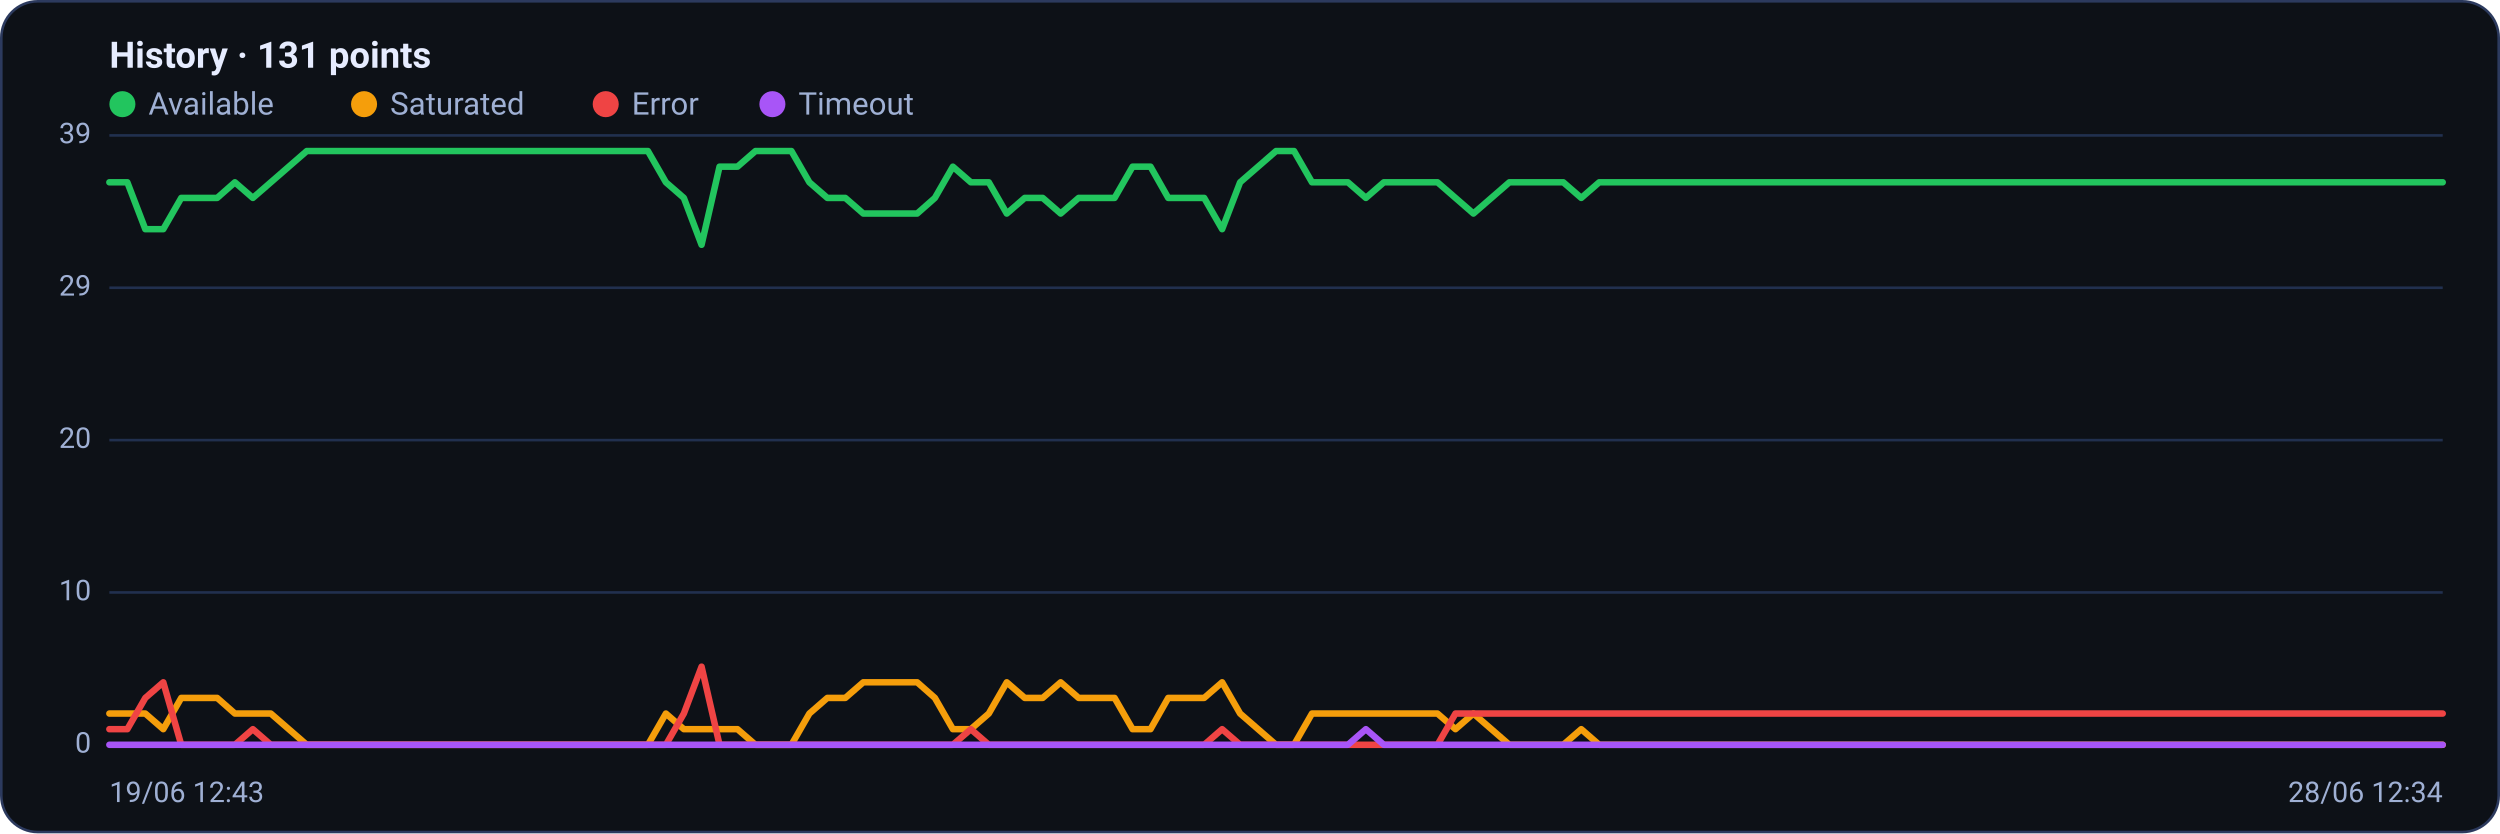
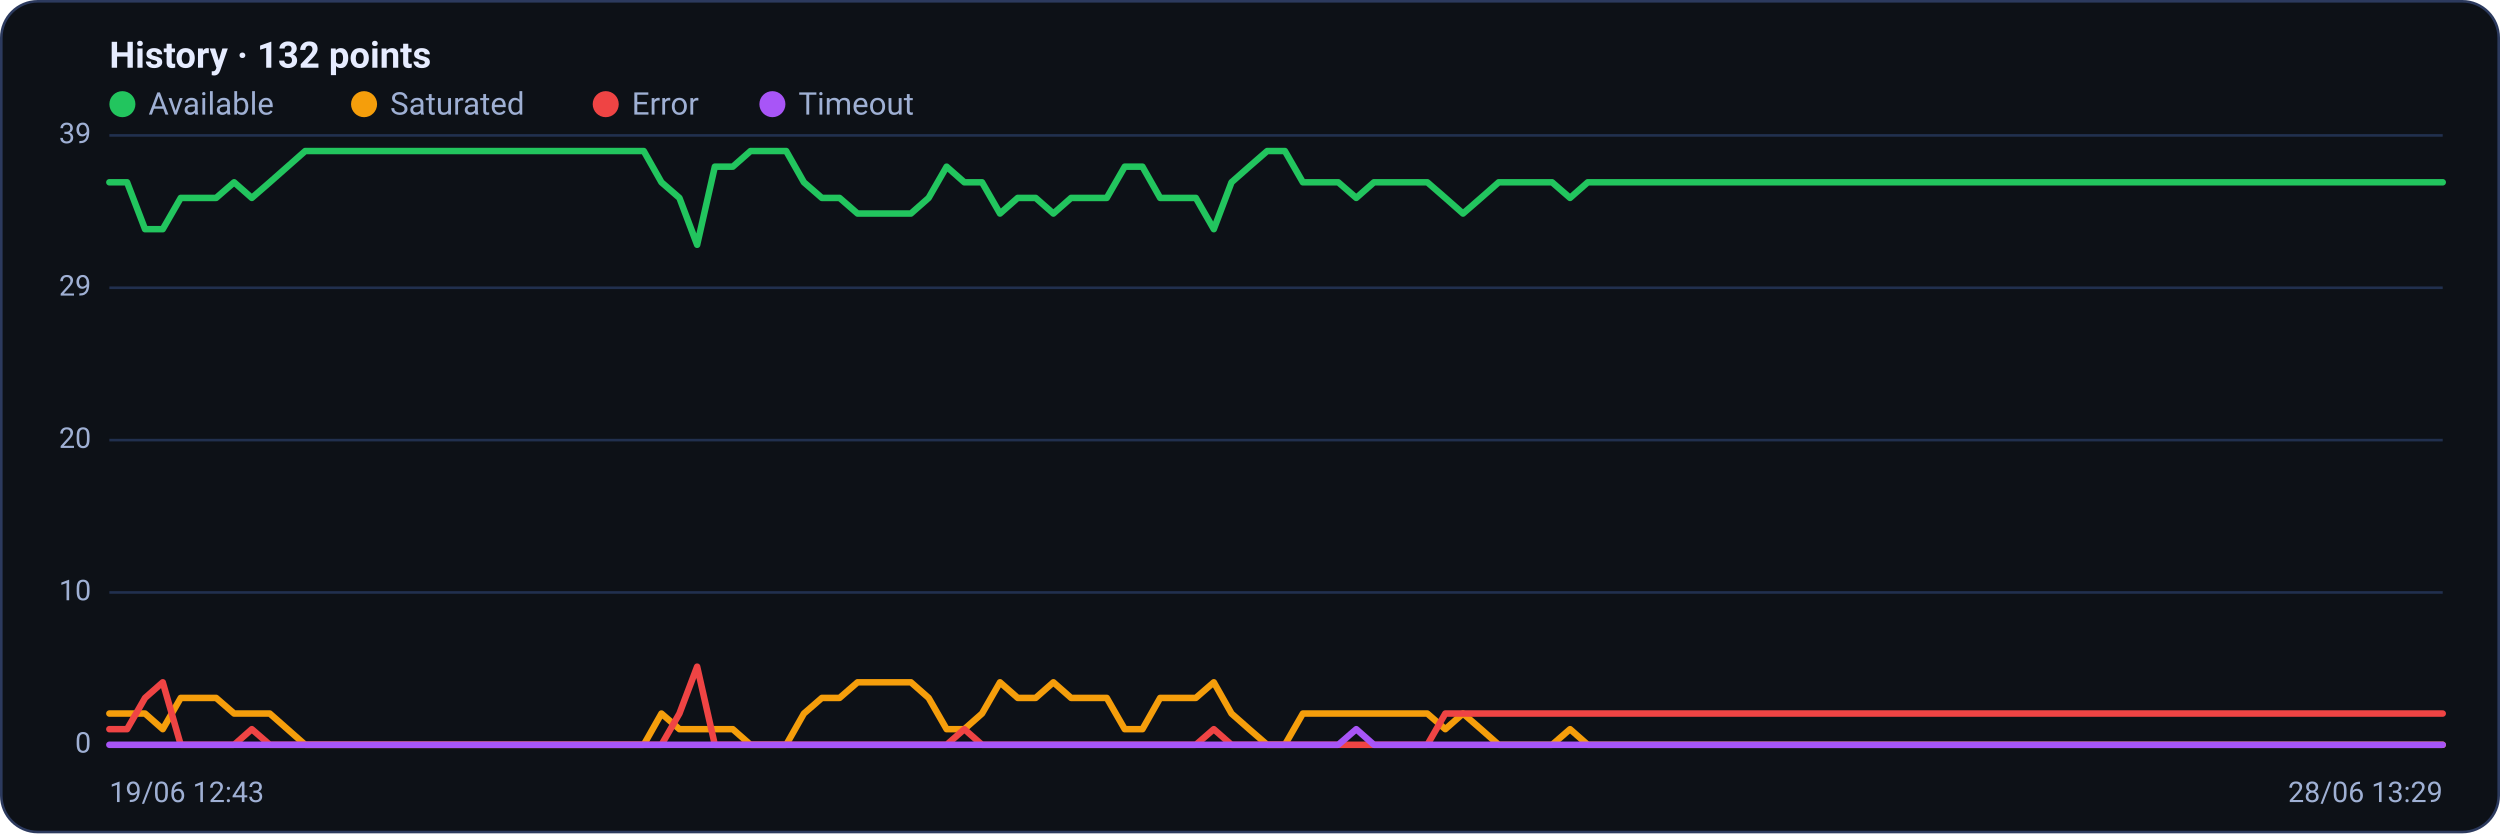
<svg xmlns="http://www.w3.org/2000/svg" viewBox="0 0 960 320" width="960" height="320" font-family="Segoe UI, system-ui, -apple-system, Roboto, Helvetica, Arial, sans-serif" role="img" aria-label="Availability history per region">
  <rect x="0.5" y="0.5" width="959" height="319" rx="14" fill="#0d1117" stroke="#2c3a5e" />
-   <text x="42" y="26" font-size="14" font-weight="600" fill="#e6ecff">History · 131 points</text>
+   <text x="42" y="26" font-size="14" font-weight="600" fill="#e6ecff">History · 132 points</text>
  <circle cx="47" cy="40" r="5" fill="#22c55e" />
  <text x="57" y="44" font-size="12" fill="#9fb0d4">Available</text>
  <circle cx="139.8" cy="40" r="5" fill="#f59e0b" />
  <text x="149.8" y="44" font-size="12" fill="#9fb0d4">Saturated</text>
  <circle cx="232.6" cy="40" r="5" fill="#ef4444" />
  <text x="242.6" y="44" font-size="12" fill="#9fb0d4">Error</text>
  <circle cx="296.6" cy="40" r="5" fill="#a855f7" />
  <text x="306.6" y="44" font-size="12" fill="#9fb0d4">Timeout</text>
  <line x1="42" y1="286.0" x2="938" y2="286.0" stroke="#21304f" stroke-width="1" />
  <text x="35" y="289.0" text-anchor="end" font-size="11" fill="#9fb0d4">0</text>
  <line x1="42" y1="227.5" x2="938" y2="227.5" stroke="#21304f" stroke-width="1" />
  <text x="35" y="230.5" text-anchor="end" font-size="11" fill="#9fb0d4">10</text>
  <line x1="42" y1="169.0" x2="938" y2="169.0" stroke="#21304f" stroke-width="1" />
  <text x="35" y="172.0" text-anchor="end" font-size="11" fill="#9fb0d4">20</text>
  <line x1="42" y1="110.5" x2="938" y2="110.5" stroke="#21304f" stroke-width="1" />
  <text x="35" y="113.5" text-anchor="end" font-size="11" fill="#9fb0d4">29</text>
  <line x1="42" y1="52.0" x2="938" y2="52.0" stroke="#21304f" stroke-width="1" />
  <text x="35" y="55.0" text-anchor="end" font-size="11" fill="#9fb0d4">39</text>
-   <polyline fill="none" stroke="#22c55e" stroke-width="2.5" stroke-linejoin="round" stroke-linecap="round" points="42.0,70.0 48.9,70.0 55.8,88.0 62.7,88.0 69.6,76.0 76.5,76.0 83.4,76.0 90.2,70.0 97.1,76.0 104.0,70.0 110.9,64.0 117.8,58.0 124.7,58.0 131.6,58.0 138.5,58.0 145.4,58.0 152.3,58.0 159.2,58.0 166.1,58.0 173.0,58.0 179.8,58.0 186.7,58.0 193.6,58.0 200.5,58.0 207.4,58.0 214.3,58.0 221.2,58.0 228.1,58.0 235.0,58.0 241.9,58.0 248.8,58.0 255.7,70.0 262.6,76.0 269.4,94.0 276.3,64.0 283.2,64.0 290.1,58.0 297.0,58.0 303.9,58.0 310.8,70.0 317.7,76.0 324.6,76.0 331.5,82.0 338.4,82.0 345.3,82.0 352.2,82.0 359.0,76.0 365.9,64.0 372.8,70.0 379.7,70.0 386.6,82.0 393.5,76.0 400.4,76.0 407.3,82.0 414.2,76.0 421.1,76.0 428.0,76.0 434.9,64.0 441.8,64.0 448.6,76.0 455.5,76.0 462.4,76.0 469.3,88.0 476.2,70.0 483.1,64.0 490.0,58.0 496.9,58.0 503.8,70.0 510.7,70.0 517.6,70.0 524.5,76.0 531.4,70.0 538.2,70.0 545.1,70.0 552.0,70.0 558.9,76.0 565.8,82.0 572.7,76.0 579.6,70.0 586.5,70.0 593.4,70.0 600.3,70.0 607.2,76.0 614.1,70.0 621.0,70.0 627.8,70.0 634.7,70.0 641.6,70.0 648.5,70.0 655.4,70.0 662.3,70.0 669.2,70.0 676.1,70.0 683.0,70.0 689.9,70.0 696.8,70.0 703.7,70.0 710.6,70.0 717.4,70.0 724.3,70.0 731.2,70.0 738.1,70.0 745.0,70.0 751.9,70.0 758.8,70.0 765.7,70.0 772.6,70.0 779.5,70.0 786.4,70.0 793.3,70.0 800.2,70.0 807.0,70.0 813.9,70.0 820.8,70.0 827.7,70.0 834.6,70.0 841.5,70.0 848.4,70.0 855.3,70.0 862.2,70.0 869.1,70.0 876.0,70.0 882.9,70.0 889.8,70.0 896.6,70.0 903.5,70.0 910.4,70.0 917.3,70.0 924.2,70.0 931.1,70.0 938.0,70.0" />
-   <polyline fill="none" stroke="#f59e0b" stroke-width="2.5" stroke-linejoin="round" stroke-linecap="round" points="42.0,274.0 48.9,274.0 55.8,274.0 62.7,280.0 69.6,268.0 76.5,268.0 83.4,268.0 90.2,274.0 97.1,274.0 104.0,274.0 110.9,280.0 117.8,286.0 124.7,286.0 131.6,286.0 138.5,286.0 145.4,286.0 152.3,286.0 159.2,286.0 166.1,286.0 173.0,286.0 179.8,286.0 186.7,286.0 193.6,286.0 200.5,286.0 207.4,286.0 214.3,286.0 221.2,286.0 228.1,286.0 235.0,286.0 241.9,286.0 248.8,286.0 255.7,274.0 262.6,280.0 269.4,280.0 276.3,280.0 283.2,280.0 290.1,286.0 297.0,286.0 303.9,286.0 310.8,274.0 317.7,268.0 324.6,268.0 331.5,262.0 338.4,262.0 345.3,262.0 352.2,262.0 359.0,268.0 365.9,280.0 372.8,280.0 379.7,274.0 386.6,262.0 393.5,268.0 400.4,268.0 407.3,262.0 414.2,268.0 421.1,268.0 428.0,268.0 434.9,280.0 441.8,280.0 448.6,268.0 455.5,268.0 462.4,268.0 469.3,262.0 476.2,274.0 483.1,280.0 490.0,286.0 496.9,286.0 503.8,274.0 510.7,274.0 517.6,274.0 524.5,274.0 531.4,274.0 538.2,274.0 545.1,274.0 552.0,274.0 558.9,280.0 565.8,274.0 572.7,280.0 579.6,286.0 586.5,286.0 593.4,286.0 600.3,286.0 607.2,280.0 614.1,286.0 621.0,286.0 627.8,286.0 634.7,286.0 641.6,286.0 648.5,286.0 655.4,286.0 662.3,286.0 669.2,286.0 676.1,286.0 683.0,286.0 689.9,286.0 696.8,286.0 703.7,286.0 710.6,286.0 717.4,286.0 724.3,286.0 731.2,286.0 738.1,286.0 745.0,286.0 751.9,286.0 758.8,286.0 765.7,286.0 772.6,286.0 779.5,286.0 786.4,286.0 793.3,286.0 800.2,286.0 807.0,286.0 813.9,286.0 820.8,286.0 827.7,286.0 834.6,286.0 841.5,286.0 848.4,286.0 855.3,286.0 862.2,286.0 869.1,286.0 876.0,286.0 882.9,286.0 889.8,286.0 896.6,286.0 903.5,286.0 910.4,286.0 917.3,286.0 924.2,286.0 931.1,286.0 938.0,286.0" />
-   <polyline fill="none" stroke="#ef4444" stroke-width="2.5" stroke-linejoin="round" stroke-linecap="round" points="42.0,280.0 48.9,280.0 55.8,268.0 62.7,262.0 69.6,286.0 76.5,286.0 83.4,286.0 90.2,286.0 97.1,280.0 104.0,286.0 110.9,286.0 117.8,286.0 124.7,286.0 131.6,286.0 138.5,286.0 145.4,286.0 152.3,286.0 159.2,286.0 166.1,286.0 173.0,286.0 179.8,286.0 186.7,286.0 193.6,286.0 200.5,286.0 207.4,286.0 214.3,286.0 221.2,286.0 228.1,286.0 235.0,286.0 241.9,286.0 248.8,286.0 255.7,286.0 262.6,274.0 269.4,256.0 276.3,286.0 283.2,286.0 290.1,286.0 297.0,286.0 303.9,286.0 310.8,286.0 317.7,286.0 324.6,286.0 331.5,286.0 338.4,286.0 345.3,286.0 352.2,286.0 359.0,286.0 365.9,286.0 372.8,280.0 379.7,286.0 386.6,286.0 393.5,286.0 400.4,286.0 407.3,286.0 414.2,286.0 421.1,286.0 428.0,286.0 434.9,286.0 441.8,286.0 448.6,286.0 455.5,286.0 462.4,286.0 469.3,280.0 476.2,286.0 483.1,286.0 490.0,286.0 496.9,286.0 503.8,286.0 510.7,286.0 517.6,286.0 524.5,286.0 531.4,286.0 538.2,286.0 545.1,286.0 552.0,286.0 558.9,274.0 565.8,274.0 572.7,274.0 579.6,274.0 586.5,274.0 593.4,274.0 600.3,274.0 607.2,274.0 614.1,274.0 621.0,274.0 627.8,274.0 634.7,274.0 641.6,274.0 648.5,274.0 655.4,274.0 662.3,274.0 669.2,274.0 676.1,274.0 683.0,274.0 689.9,274.0 696.8,274.0 703.7,274.0 710.6,274.0 717.4,274.0 724.3,274.0 731.2,274.0 738.1,274.0 745.0,274.0 751.9,274.0 758.8,274.0 765.7,274.0 772.6,274.0 779.5,274.0 786.4,274.0 793.3,274.0 800.2,274.0 807.0,274.0 813.9,274.0 820.8,274.0 827.7,274.0 834.6,274.0 841.5,274.0 848.4,274.0 855.3,274.0 862.2,274.0 869.1,274.0 876.0,274.0 882.9,274.0 889.8,274.0 896.6,274.0 903.5,274.0 910.4,274.0 917.3,274.0 924.2,274.0 931.1,274.0 938.0,274.0" />
-   <polyline fill="none" stroke="#a855f7" stroke-width="2.5" stroke-linejoin="round" stroke-linecap="round" points="42.0,286.0 48.9,286.0 55.8,286.0 62.7,286.0 69.6,286.0 76.5,286.0 83.4,286.0 90.2,286.0 97.1,286.0 104.0,286.0 110.9,286.0 117.8,286.0 124.7,286.0 131.6,286.0 138.5,286.0 145.4,286.0 152.3,286.0 159.2,286.0 166.1,286.0 173.0,286.0 179.8,286.0 186.7,286.0 193.6,286.0 200.5,286.0 207.4,286.0 214.3,286.0 221.2,286.0 228.1,286.0 235.0,286.0 241.9,286.0 248.8,286.0 255.7,286.0 262.6,286.0 269.4,286.0 276.3,286.0 283.2,286.0 290.1,286.0 297.0,286.0 303.9,286.0 310.8,286.0 317.7,286.0 324.6,286.0 331.5,286.0 338.4,286.0 345.3,286.0 352.2,286.0 359.0,286.0 365.9,286.0 372.8,286.0 379.7,286.0 386.6,286.0 393.5,286.0 400.4,286.0 407.3,286.0 414.2,286.0 421.1,286.0 428.0,286.0 434.9,286.0 441.8,286.0 448.6,286.0 455.5,286.0 462.4,286.0 469.3,286.0 476.2,286.0 483.1,286.0 490.0,286.0 496.9,286.0 503.8,286.0 510.7,286.0 517.6,286.0 524.5,280.0 531.4,286.0 538.2,286.0 545.1,286.0 552.0,286.0 558.9,286.0 565.8,286.0 572.7,286.0 579.6,286.0 586.5,286.0 593.4,286.0 600.3,286.0 607.2,286.0 614.1,286.0 621.0,286.0 627.8,286.0 634.7,286.0 641.6,286.0 648.5,286.0 655.4,286.0 662.3,286.0 669.2,286.0 676.1,286.0 683.0,286.0 689.9,286.0 696.8,286.0 703.7,286.0 710.6,286.0 717.4,286.0 724.3,286.0 731.2,286.0 738.1,286.0 745.0,286.0 751.9,286.0 758.8,286.0 765.7,286.0 772.6,286.0 779.5,286.0 786.4,286.0 793.3,286.0 800.2,286.0 807.0,286.0 813.9,286.0 820.8,286.0 827.7,286.0 834.6,286.0 841.5,286.0 848.4,286.0 855.3,286.0 862.2,286.0 869.1,286.0 876.0,286.0 882.9,286.0 889.8,286.0 896.6,286.0 903.5,286.0 910.4,286.0 917.3,286.0 924.2,286.0 931.1,286.0 938.0,286.0" />
+   <polyline fill="none" stroke="#22c55e" stroke-width="2.5" stroke-linejoin="round" stroke-linecap="round" points="42.0,70.0 48.8,70.0 55.7,88.0 62.5,88.0 69.4,76.0 76.2,76.0 83.0,76.0 89.9,70.0 96.7,76.0 103.6,70.0 110.4,64.0 117.2,58.0 124.1,58.0 130.9,58.0 137.8,58.0 144.6,58.0 151.4,58.0 158.3,58.0 165.1,58.0 172.0,58.0 178.8,58.0 185.6,58.0 192.5,58.0 199.3,58.0 206.2,58.0 213.0,58.0 219.8,58.0 226.7,58.0 233.5,58.0 240.4,58.0 247.2,58.0 254.0,70.0 260.9,76.0 267.7,94.0 274.5,64.0 281.4,64.0 288.2,58.0 295.1,58.0 301.9,58.0 308.7,70.0 315.6,76.0 322.4,76.0 329.3,82.0 336.1,82.0 342.9,82.0 349.8,82.0 356.6,76.0 363.5,64.0 370.3,70.0 377.1,70.0 384.0,82.0 390.8,76.0 397.7,76.0 404.5,82.0 411.3,76.0 418.2,76.0 425.0,76.0 431.9,64.0 438.7,64.0 445.5,76.0 452.4,76.0 459.2,76.0 466.1,88.0 472.9,70.0 479.7,64.0 486.6,58.0 493.4,58.0 500.3,70.0 507.1,70.0 513.9,70.0 520.8,76.0 527.6,70.0 534.5,70.0 541.3,70.0 548.1,70.0 555.0,76.0 561.8,82.0 568.7,76.0 575.5,70.0 582.3,70.0 589.2,70.0 596.0,70.0 602.9,76.0 609.7,70.0 616.5,70.0 623.4,70.0 630.2,70.0 637.1,70.0 643.9,70.0 650.7,70.0 657.6,70.0 664.4,70.0 671.3,70.0 678.1,70.0 684.9,70.0 691.8,70.0 698.6,70.0 705.5,70.0 712.3,70.0 719.1,70.0 726.0,70.0 732.8,70.0 739.6,70.0 746.5,70.0 753.3,70.0 760.2,70.0 767.0,70.0 773.8,70.0 780.7,70.0 787.5,70.0 794.4,70.0 801.2,70.0 808.0,70.0 814.9,70.0 821.7,70.0 828.6,70.0 835.4,70.0 842.2,70.0 849.1,70.0 855.9,70.0 862.8,70.0 869.6,70.0 876.4,70.0 883.3,70.0 890.1,70.0 897.0,70.0 903.8,70.0 910.6,70.0 917.5,70.0 924.3,70.0 931.2,70.0 938.0,70.0" />
+   <polyline fill="none" stroke="#f59e0b" stroke-width="2.5" stroke-linejoin="round" stroke-linecap="round" points="42.0,274.0 48.8,274.0 55.7,274.0 62.5,280.0 69.4,268.0 76.2,268.0 83.0,268.0 89.9,274.0 96.7,274.0 103.6,274.0 110.4,280.0 117.2,286.0 124.1,286.0 130.9,286.0 137.8,286.0 144.6,286.0 151.4,286.0 158.3,286.0 165.1,286.0 172.0,286.0 178.8,286.0 185.6,286.0 192.5,286.0 199.3,286.0 206.2,286.0 213.0,286.0 219.8,286.0 226.7,286.0 233.5,286.0 240.4,286.0 247.2,286.0 254.0,274.0 260.9,280.0 267.7,280.0 274.5,280.0 281.4,280.0 288.2,286.0 295.1,286.0 301.9,286.0 308.7,274.0 315.6,268.0 322.4,268.0 329.3,262.0 336.1,262.0 342.9,262.0 349.8,262.0 356.6,268.0 363.5,280.0 370.3,280.0 377.1,274.0 384.0,262.0 390.8,268.0 397.7,268.0 404.5,262.0 411.3,268.0 418.2,268.0 425.0,268.0 431.9,280.0 438.7,280.0 445.5,268.0 452.4,268.0 459.2,268.0 466.1,262.0 472.9,274.0 479.7,280.0 486.6,286.0 493.4,286.0 500.3,274.0 507.1,274.0 513.9,274.0 520.8,274.0 527.6,274.0 534.5,274.0 541.3,274.0 548.1,274.0 555.0,280.0 561.8,274.0 568.7,280.0 575.5,286.0 582.3,286.0 589.2,286.0 596.0,286.0 602.9,280.0 609.7,286.0 616.5,286.0 623.4,286.0 630.2,286.0 637.1,286.0 643.9,286.0 650.7,286.0 657.6,286.0 664.4,286.0 671.3,286.0 678.1,286.0 684.9,286.0 691.8,286.0 698.6,286.0 705.5,286.0 712.3,286.0 719.1,286.0 726.0,286.0 732.8,286.0 739.6,286.0 746.5,286.0 753.3,286.0 760.2,286.0 767.0,286.0 773.8,286.0 780.7,286.0 787.5,286.0 794.4,286.0 801.2,286.0 808.0,286.0 814.9,286.0 821.7,286.0 828.6,286.0 835.4,286.0 842.2,286.0 849.1,286.0 855.9,286.0 862.8,286.0 869.6,286.0 876.4,286.0 883.3,286.0 890.1,286.0 897.0,286.0 903.8,286.0 910.6,286.0 917.5,286.0 924.3,286.0 931.2,286.0 938.0,286.0" />
+   <polyline fill="none" stroke="#ef4444" stroke-width="2.5" stroke-linejoin="round" stroke-linecap="round" points="42.0,280.0 48.8,280.0 55.7,268.0 62.5,262.0 69.4,286.0 76.2,286.0 83.0,286.0 89.9,286.0 96.7,280.0 103.6,286.0 110.4,286.0 117.2,286.0 124.1,286.0 130.9,286.0 137.8,286.0 144.6,286.0 151.4,286.0 158.3,286.0 165.1,286.0 172.0,286.0 178.8,286.0 185.6,286.0 192.5,286.0 199.3,286.0 206.2,286.0 213.0,286.0 219.8,286.0 226.7,286.0 233.5,286.0 240.4,286.0 247.2,286.0 254.0,286.0 260.9,274.0 267.7,256.0 274.5,286.0 281.4,286.0 288.2,286.0 295.1,286.0 301.9,286.0 308.7,286.0 315.6,286.0 322.4,286.0 329.3,286.0 336.1,286.0 342.9,286.0 349.8,286.0 356.6,286.0 363.5,286.0 370.3,280.0 377.1,286.0 384.0,286.0 390.8,286.0 397.7,286.0 404.5,286.0 411.3,286.0 418.2,286.0 425.0,286.0 431.9,286.0 438.7,286.0 445.5,286.0 452.4,286.0 459.2,286.0 466.1,280.0 472.9,286.0 479.7,286.0 486.6,286.0 493.4,286.0 500.3,286.0 507.1,286.0 513.9,286.0 520.8,286.0 527.6,286.0 534.5,286.0 541.3,286.0 548.1,286.0 555.0,274.0 561.8,274.0 568.7,274.0 575.5,274.0 582.3,274.0 589.2,274.0 596.0,274.0 602.9,274.0 609.7,274.0 616.5,274.0 623.4,274.0 630.2,274.0 637.1,274.0 643.9,274.0 650.7,274.0 657.6,274.0 664.4,274.0 671.3,274.0 678.1,274.0 684.9,274.0 691.8,274.0 698.6,274.0 705.5,274.0 712.3,274.0 719.1,274.0 726.0,274.0 732.8,274.0 739.6,274.0 746.5,274.0 753.3,274.0 760.2,274.0 767.0,274.0 773.8,274.0 780.7,274.0 787.5,274.0 794.4,274.0 801.2,274.0 808.0,274.0 814.9,274.0 821.7,274.0 828.6,274.0 835.4,274.0 842.2,274.0 849.1,274.0 855.9,274.0 862.8,274.0 869.6,274.0 876.4,274.0 883.3,274.0 890.1,274.0 897.0,274.0 903.8,274.0 910.6,274.0 917.5,274.0 924.3,274.0 931.2,274.0 938.0,274.0" />
+   <polyline fill="none" stroke="#a855f7" stroke-width="2.5" stroke-linejoin="round" stroke-linecap="round" points="42.0,286.0 48.8,286.0 55.7,286.0 62.5,286.0 69.4,286.0 76.2,286.0 83.0,286.0 89.9,286.0 96.7,286.0 103.6,286.0 110.4,286.0 117.2,286.0 124.1,286.0 130.9,286.0 137.8,286.0 144.6,286.0 151.4,286.0 158.3,286.0 165.1,286.0 172.0,286.0 178.8,286.0 185.6,286.0 192.5,286.0 199.3,286.0 206.2,286.0 213.0,286.0 219.8,286.0 226.7,286.0 233.5,286.0 240.4,286.0 247.2,286.0 254.0,286.0 260.9,286.0 267.7,286.0 274.5,286.0 281.4,286.0 288.2,286.0 295.1,286.0 301.9,286.0 308.7,286.0 315.6,286.0 322.4,286.0 329.3,286.0 336.1,286.0 342.9,286.0 349.8,286.0 356.6,286.0 363.5,286.0 370.3,286.0 377.1,286.0 384.0,286.0 390.8,286.0 397.7,286.0 404.5,286.0 411.3,286.0 418.2,286.0 425.0,286.0 431.9,286.0 438.7,286.0 445.5,286.0 452.4,286.0 459.2,286.0 466.1,286.0 472.9,286.0 479.7,286.0 486.6,286.0 493.4,286.0 500.3,286.0 507.1,286.0 513.9,286.0 520.8,280.0 527.6,286.0 534.5,286.0 541.3,286.0 548.1,286.0 555.0,286.0 561.8,286.0 568.7,286.0 575.5,286.0 582.3,286.0 589.2,286.0 596.0,286.0 602.9,286.0 609.7,286.0 616.5,286.0 623.4,286.0 630.2,286.0 637.1,286.0 643.9,286.0 650.7,286.0 657.6,286.0 664.4,286.0 671.3,286.0 678.1,286.0 684.9,286.0 691.8,286.0 698.6,286.0 705.5,286.0 712.3,286.0 719.1,286.0 726.0,286.0 732.8,286.0 739.6,286.0 746.5,286.0 753.3,286.0 760.2,286.0 767.0,286.0 773.8,286.0 780.7,286.0 787.5,286.0 794.4,286.0 801.2,286.0 808.0,286.0 814.9,286.0 821.7,286.0 828.6,286.0 835.4,286.0 842.2,286.0 849.1,286.0 855.9,286.0 862.8,286.0 869.6,286.0 876.4,286.0 883.3,286.0 890.1,286.0 897.0,286.0 903.8,286.0 910.6,286.0 917.5,286.0 924.3,286.0 931.2,286.0 938.0,286.0" />
  <text x="42" y="308" font-size="11" fill="#9fb0d4">19/06 12:43</text>
-   <text x="938" y="308" text-anchor="end" font-size="11" fill="#9fb0d4">28/06 12:34</text>
+   <text x="938" y="308" text-anchor="end" font-size="11" fill="#9fb0d4">28/06 13:29</text>
</svg>
